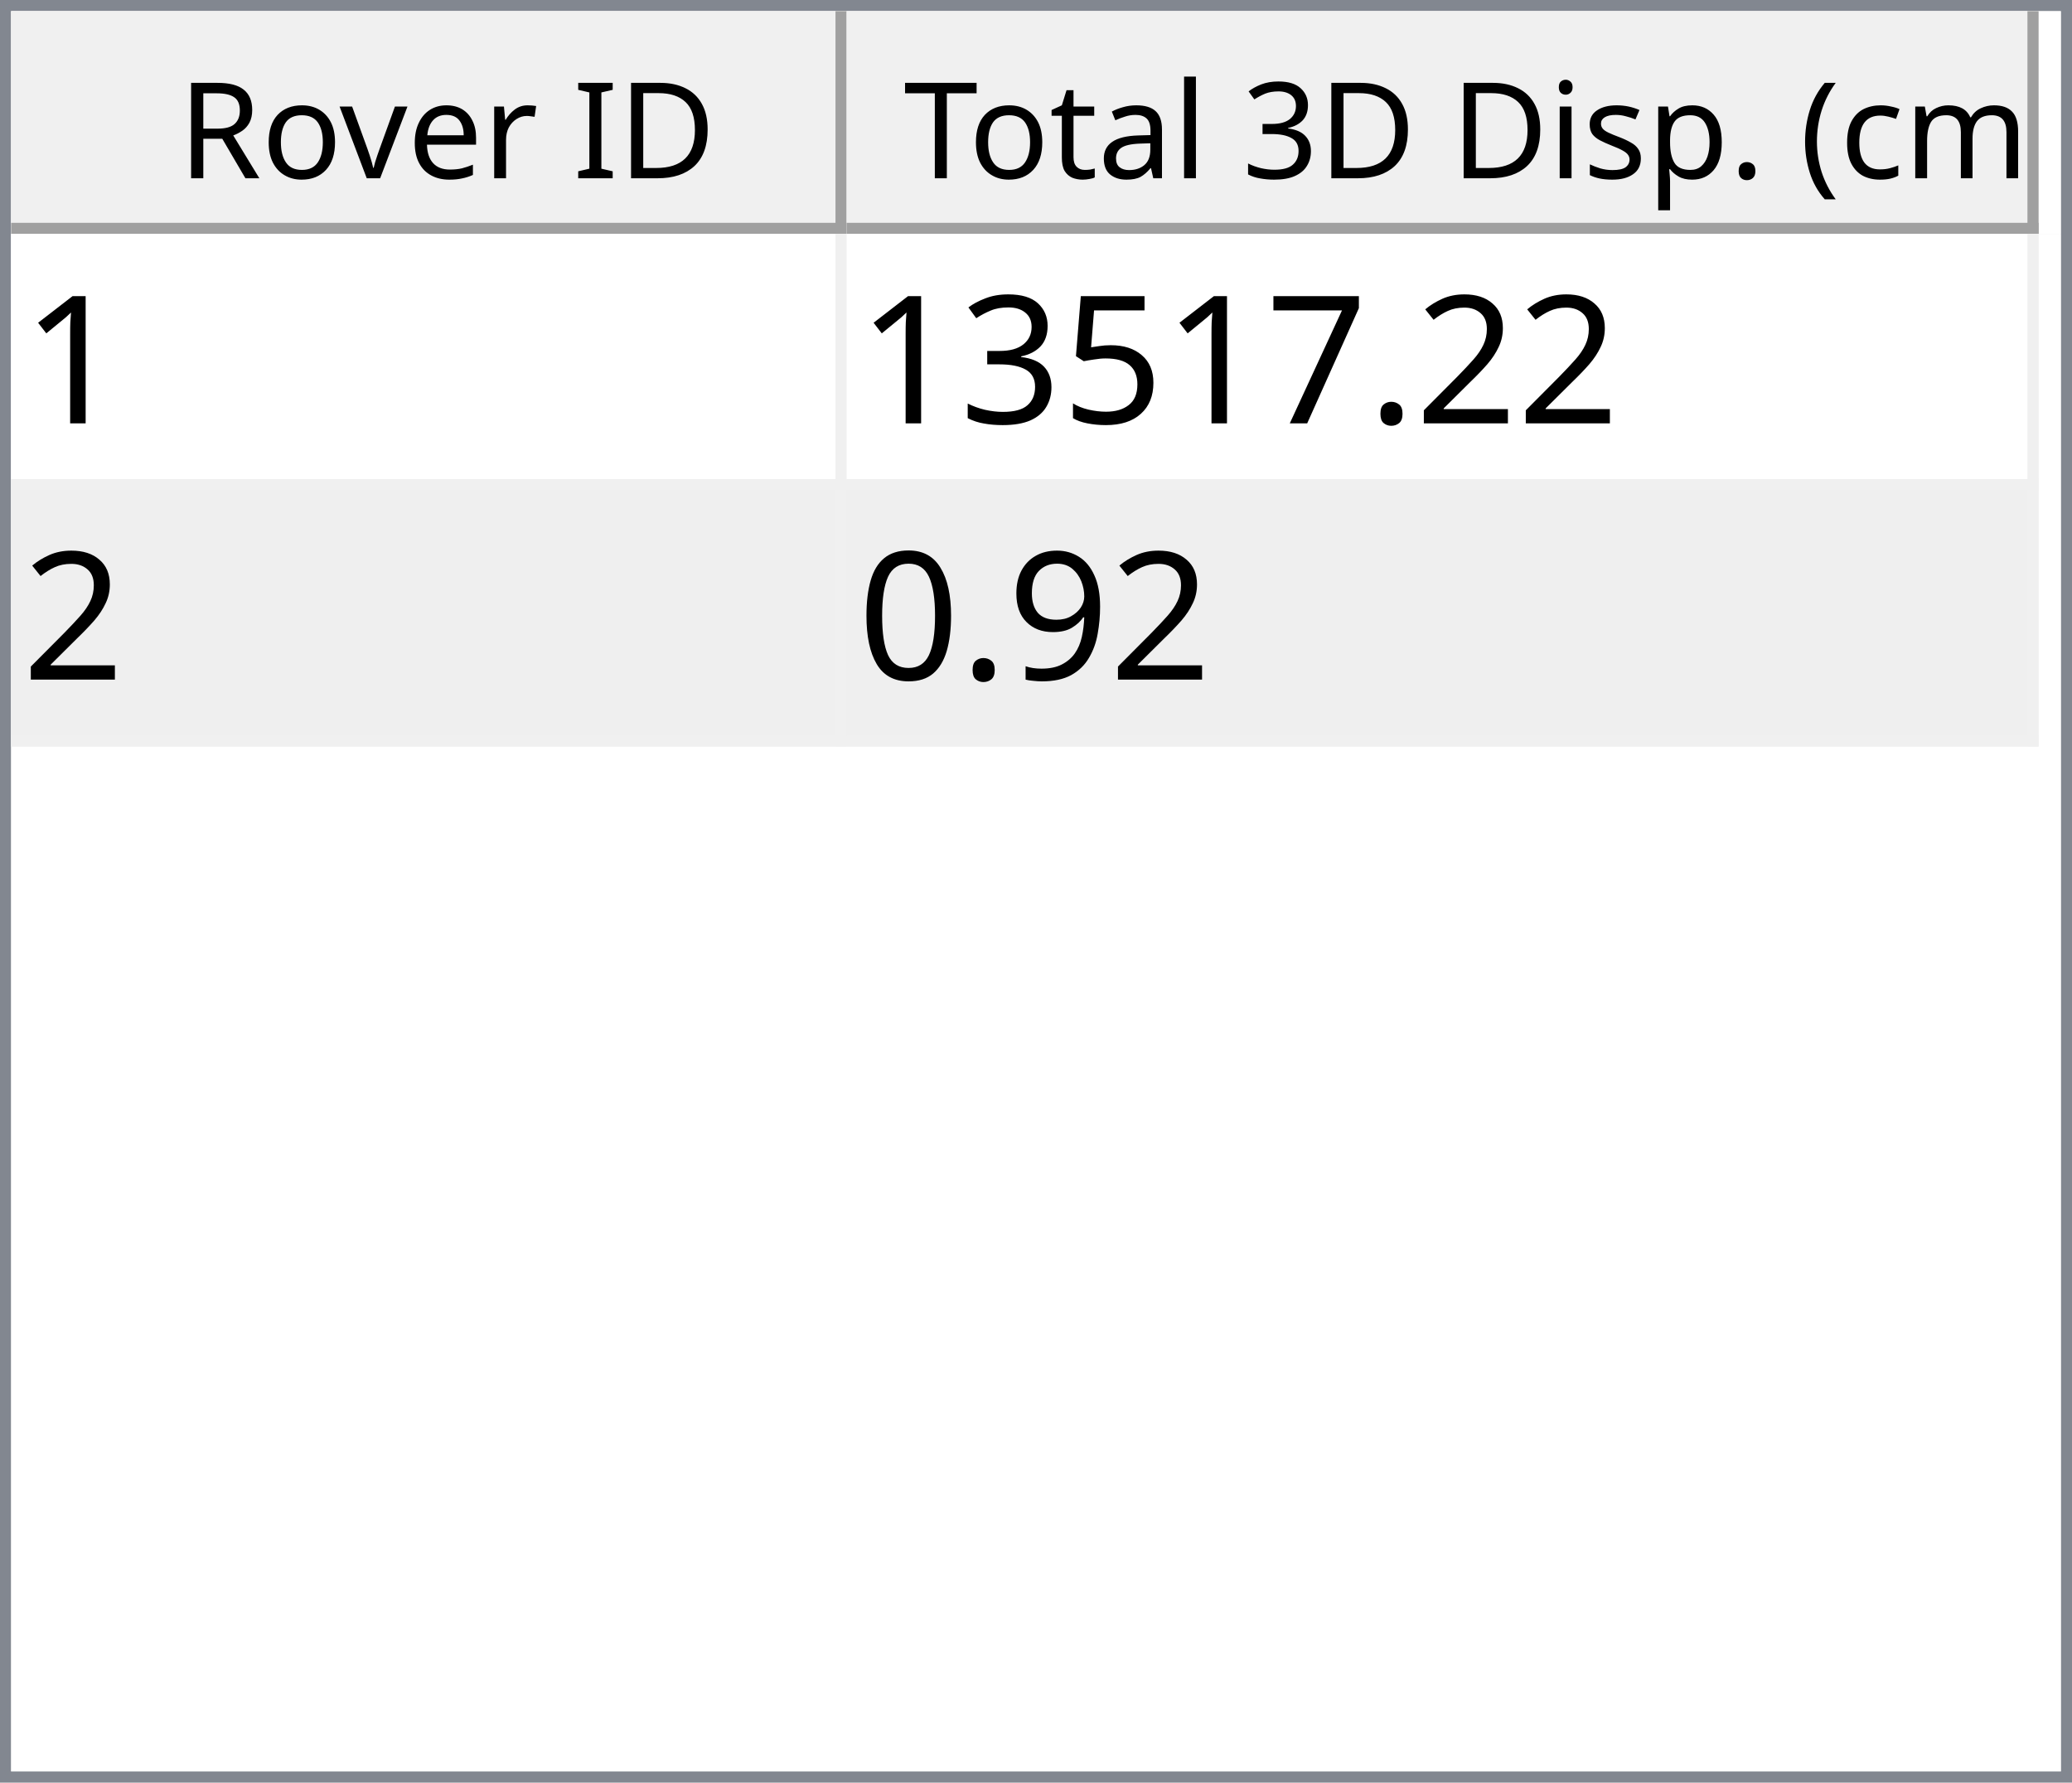
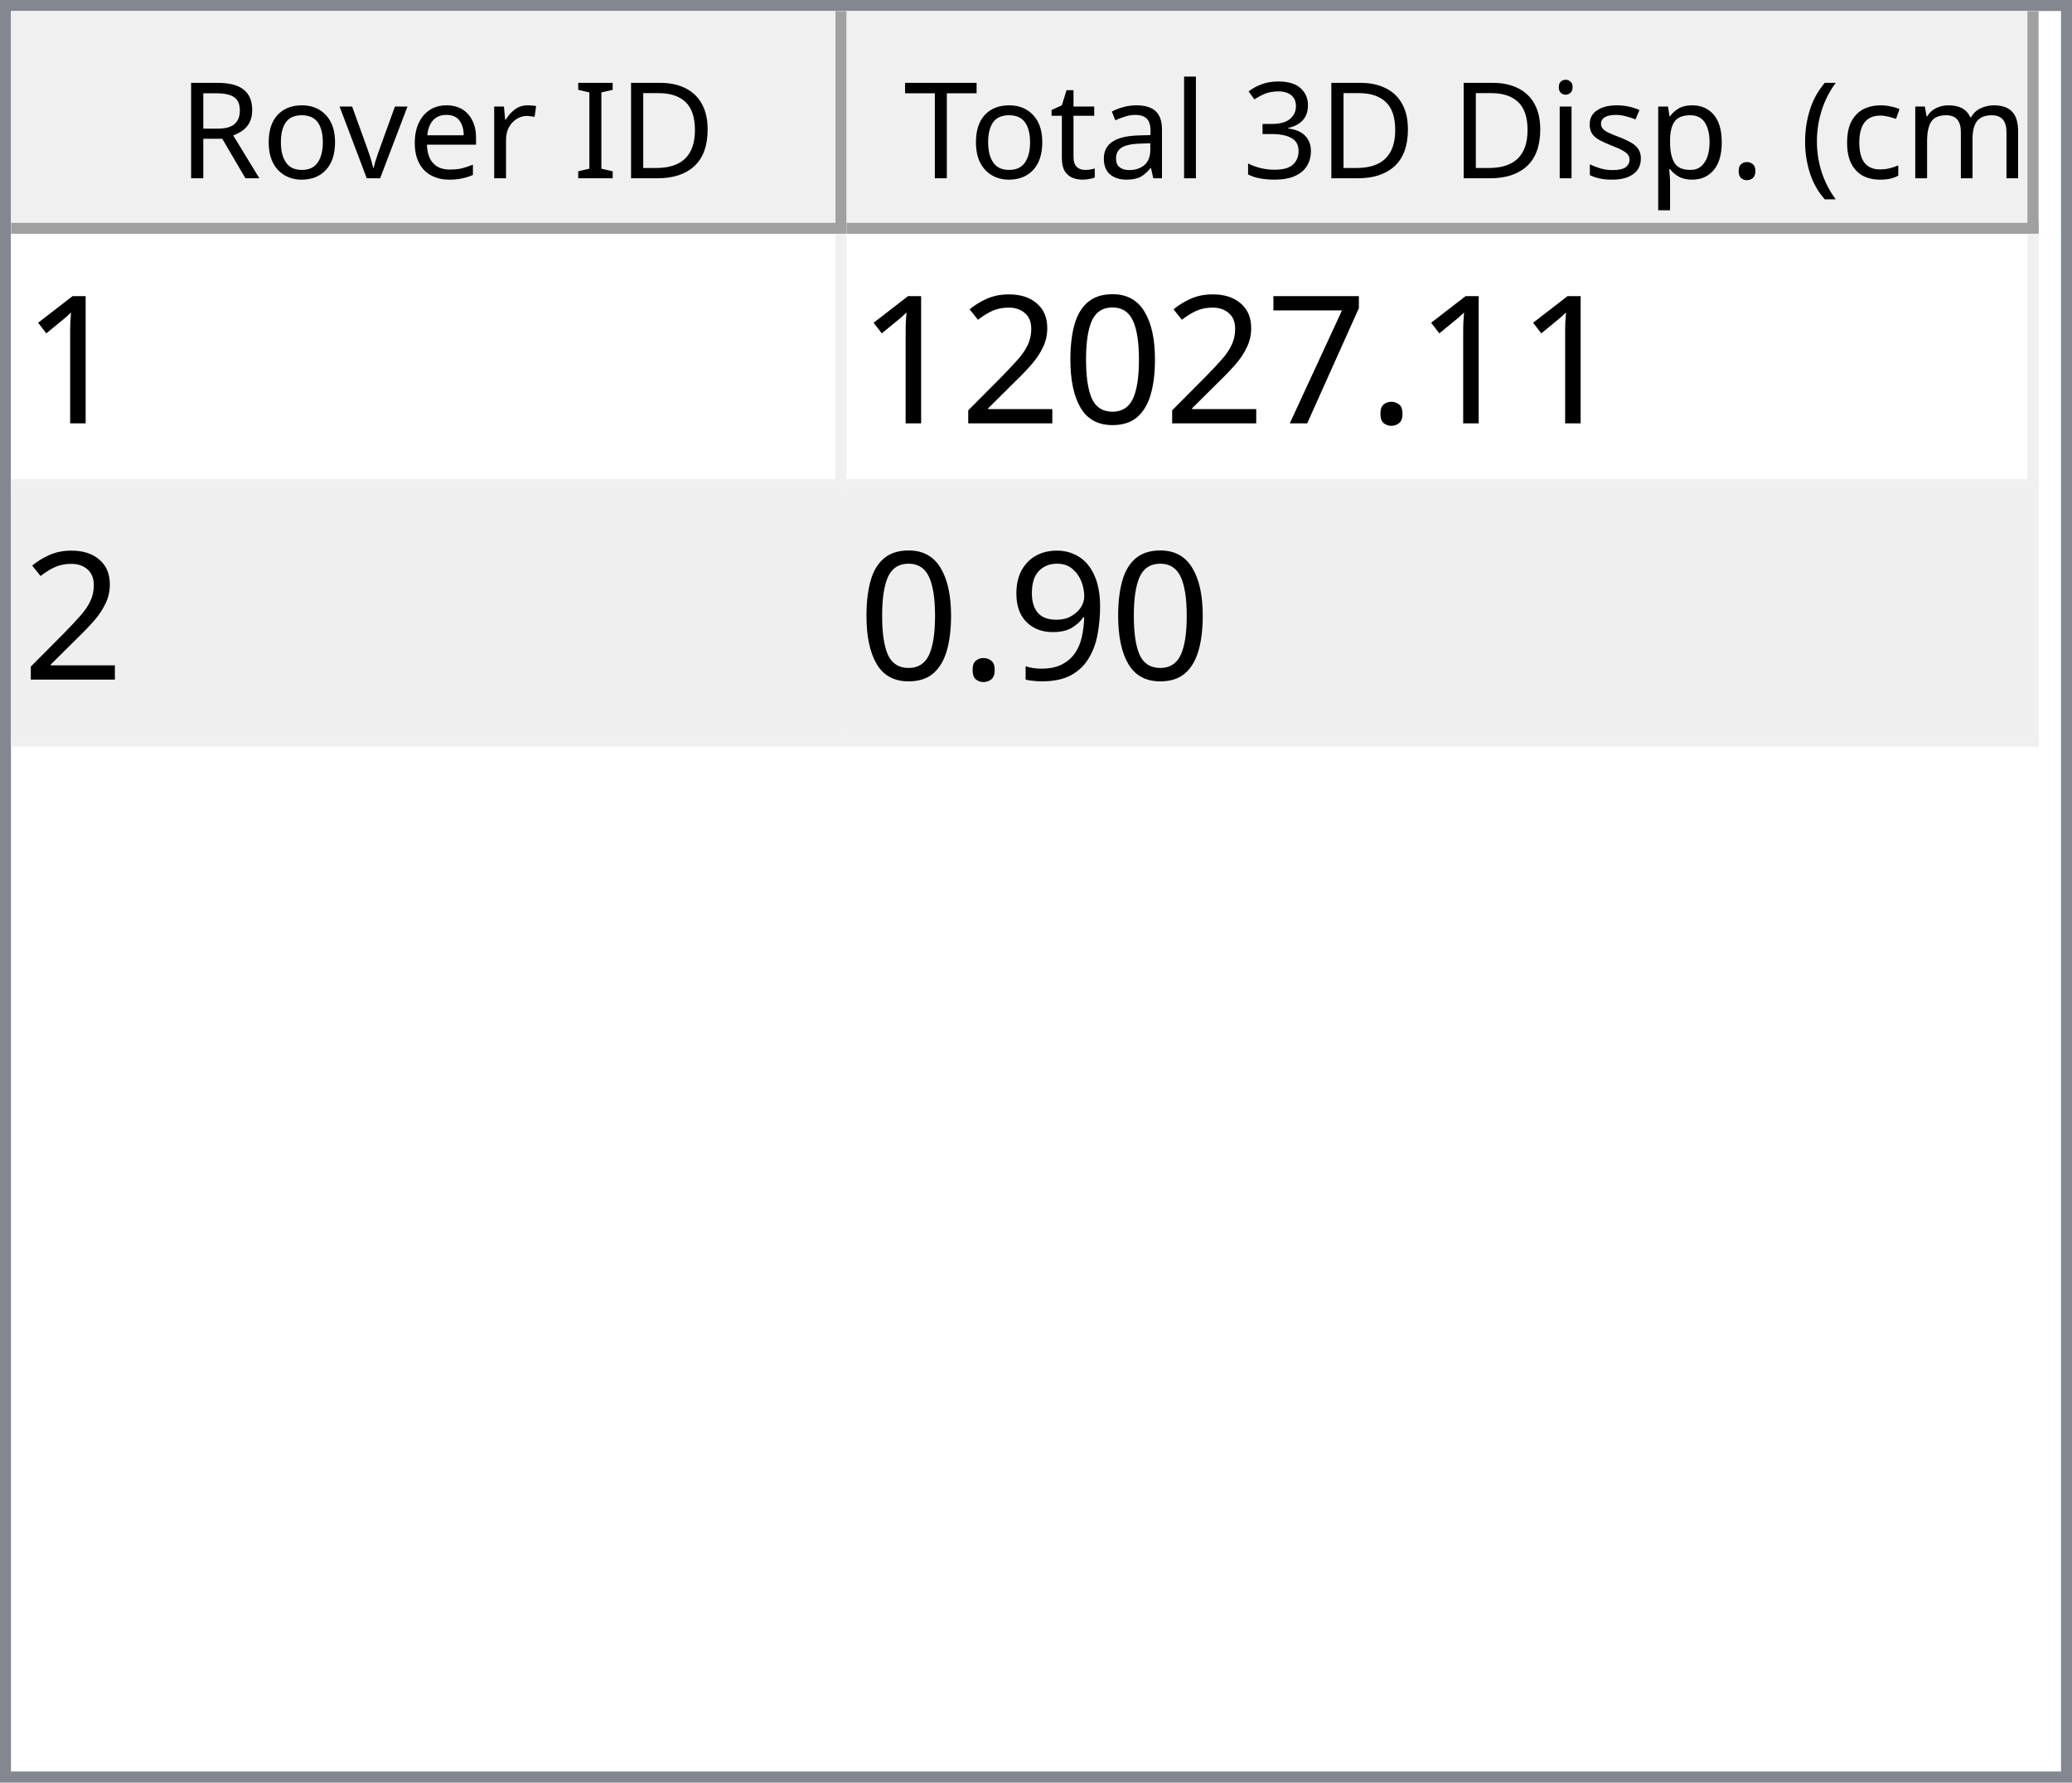
<svg xmlns="http://www.w3.org/2000/svg" style="fill-opacity:1; color-rendering:auto; color-interpolation:auto; text-rendering:auto; stroke:black; stroke-linecap:square; stroke-miterlimit:10; shape-rendering:auto; stroke-opacity:1; fill:black; stroke-dasharray:none; font-weight:normal; stroke-width:1; font-family:'Dialog'; font-style:normal; stroke-linejoin:miter; font-size:12px; stroke-dashoffset:0; image-rendering:auto;" width="186" height="160">
  <defs id="genericDefs" />
  <g>
    <defs id="defs1">
      <clipPath clipPathUnits="userSpaceOnUse" id="clipPath1">
        <path d="M0 0 L186 0 L186 160 L0 160 L0 0 Z" />
      </clipPath>
      <clipPath clipPathUnits="userSpaceOnUse" id="clipPath2">
        <path d="M0 0 L0 160 L186 160 L186 0 Z" />
      </clipPath>
      <clipPath clipPathUnits="userSpaceOnUse" id="clipPath3">
        <path d="M0 0 L0 20 L184 20 L184 0 Z" />
      </clipPath>
      <clipPath clipPathUnits="userSpaceOnUse" id="clipPath4">
        <path d="M0 0 L0 20 L75 20 L75 0 Z" />
      </clipPath>
      <clipPath clipPathUnits="userSpaceOnUse" id="clipPath5">
        <path d="M1 1 L1 19 L74 19 L74 1 Z" />
      </clipPath>
      <clipPath clipPathUnits="userSpaceOnUse" id="clipPath6">
        <path d="M0 0 L0 18 L73 18 L73 0 Z" />
      </clipPath>
      <clipPath clipPathUnits="userSpaceOnUse" id="clipPath7">
        <path d="M-0.5 -0.5 L-0.5 19.5 L74.5 19.5 L74.5 -0.5 Z" />
      </clipPath>
      <clipPath clipPathUnits="userSpaceOnUse" id="clipPath8">
        <path d="M0 0 L0 20 L107 20 L107 0 Z" />
      </clipPath>
      <clipPath clipPathUnits="userSpaceOnUse" id="clipPath9">
        <path d="M1 1 L1 19 L106 19 L106 1 Z" />
      </clipPath>
      <clipPath clipPathUnits="userSpaceOnUse" id="clipPath10">
        <path d="M0 0 L0 18 L105 18 L105 0 Z" />
      </clipPath>
      <clipPath clipPathUnits="userSpaceOnUse" id="clipPath11">
        <path d="M-0.5 -0.5 L-0.5 19.5 L106.5 19.5 L106.5 -0.5 Z" />
      </clipPath>
      <clipPath clipPathUnits="userSpaceOnUse" id="clipPath12">
        <path d="M0 0 L0 138 L184 138 L184 0 Z" />
      </clipPath>
      <clipPath clipPathUnits="userSpaceOnUse" id="clipPath13">
        <path d="M0 0 L0 46 L182 46 L182 0 Z" />
      </clipPath>
      <clipPath clipPathUnits="userSpaceOnUse" id="clipPath14">
        <path d="M-0.5 -0.5 L-0.5 45.5 L181.5 45.5 L181.5 -0.5 Z" />
      </clipPath>
      <clipPath clipPathUnits="userSpaceOnUse" id="clipPath15">
        <path d="M0 0 L0 22 L74 22 L74 0 Z" />
      </clipPath>
      <clipPath clipPathUnits="userSpaceOnUse" id="clipPath16">
        <path d="M0 0 L0 22 L106 22 L106 0 Z" />
      </clipPath>
      <font horiz-adv-x="64.551" id="font1">
        <font-face ascent="107.91" descent="25.098" units-per-em="100" style="font-style:normal; font-family:Segoe UI; font-weight:normal;" />
        <missing-glyph horiz-adv-x="64.551" d="M8.109 0 L8.109 68.266 L56.453 68.266 L56.453 0 L8.109 0 ZM15.328 7.234 L49.219 7.234 L49.219 61.031 L15.328 61.031 L15.328 7.234 Z" />
        <glyph unicode="D" horiz-adv-x="70.117" d="M9.188 0 L9.188 70.016 L28.516 70.016 Q65.531 70.016 65.531 35.891 Q65.531 19.672 55.25 9.836 Q44.969 0 27.734 0 L9.188 0 ZM17.391 62.594 L17.391 7.422 L27.828 7.422 Q41.609 7.422 49.273 14.797 Q56.938 22.172 56.938 35.688 Q56.938 62.594 28.328 62.594 L17.391 62.594 Z" />
        <glyph unicode="I" horiz-adv-x="26.611" d="M17.391 0 L9.188 0 L9.188 70.016 L17.391 70.016 L17.391 0 Z" />
        <glyph unicode=" " horiz-adv-x="27.393" d="" />
        <glyph unicode="r" horiz-adv-x="34.766" d="M34.188 41.891 Q32.078 43.5 28.125 43.5 Q23 43.5 19.555 38.672 Q16.109 33.844 16.109 25.484 L16.109 0 L8.109 0 L8.109 50 L16.109 50 L16.109 39.703 L16.312 39.703 Q18.016 44.969 21.531 47.922 Q25.047 50.875 29.391 50.875 Q32.516 50.875 34.188 50.203 L34.188 41.891 Z" />
        <glyph unicode="e" horiz-adv-x="52.295" d="M48.297 23 L12.984 23 Q13.188 14.656 17.484 10.109 Q21.781 5.562 29.297 5.562 Q37.75 5.562 44.828 11.141 L44.828 3.609 Q38.234 -1.172 27.391 -1.172 Q16.797 -1.172 10.742 5.641 Q4.688 12.453 4.688 24.812 Q4.688 36.469 11.305 43.82 Q17.922 51.172 27.734 51.172 Q37.547 51.172 42.922 44.828 Q48.297 38.484 48.297 27.203 L48.297 23 ZM40.094 29.781 Q40.047 36.719 36.75 40.578 Q33.453 44.438 27.594 44.438 Q21.922 44.438 17.969 40.383 Q14.016 36.328 13.094 29.781 L40.094 29.781 Z" />
        <glyph unicode="v" horiz-adv-x="47.9" d="M47.406 50 L27.484 0 L19.625 0 L0.688 50 L9.469 50 L22.172 13.672 Q23.578 9.672 23.922 6.688 L24.125 6.688 Q24.609 10.453 25.688 13.484 L38.969 50 L47.406 50 Z" />
        <glyph unicode="o" horiz-adv-x="58.594" d="M29 -1.172 Q17.922 -1.172 11.305 5.836 Q4.688 12.844 4.688 24.422 Q4.688 37.016 11.57 44.094 Q18.453 51.172 30.172 51.172 Q41.359 51.172 47.633 44.289 Q53.906 37.406 53.906 25.203 Q53.906 13.234 47.141 6.031 Q40.375 -1.172 29 -1.172 ZM29.594 44.438 Q21.875 44.438 17.383 39.188 Q12.891 33.938 12.891 24.703 Q12.891 15.828 17.43 10.695 Q21.969 5.562 29.594 5.562 Q37.359 5.562 41.531 10.594 Q45.703 15.625 45.703 24.906 Q45.703 34.281 41.531 39.359 Q37.359 44.438 29.594 44.438 Z" />
        <glyph unicode="R" horiz-adv-x="59.814" d="M59.375 0 L49.609 0 L37.891 19.625 Q36.281 22.359 34.766 24.289 Q33.25 26.219 31.664 27.438 Q30.078 28.656 28.25 29.219 Q26.422 29.781 24.125 29.781 L17.391 29.781 L17.391 0 L9.188 0 L9.188 70.016 L30.078 70.016 Q34.672 70.016 38.555 68.867 Q42.438 67.719 45.289 65.375 Q48.141 63.031 49.758 59.547 Q51.375 56.062 51.375 51.375 Q51.375 47.703 50.273 44.656 Q49.172 41.609 47.148 39.211 Q45.125 36.812 42.266 35.133 Q39.406 33.453 35.844 32.516 L35.844 32.328 Q37.594 31.547 38.891 30.547 Q40.188 29.547 41.359 28.18 Q42.531 26.812 43.68 25.078 Q44.828 23.344 46.234 21.047 L59.375 0 ZM17.391 62.594 L17.391 37.203 L28.516 37.203 Q31.594 37.203 34.203 38.133 Q36.812 39.062 38.719 40.797 Q40.625 42.531 41.703 45.047 Q42.781 47.562 42.781 50.688 Q42.781 56.297 39.141 59.445 Q35.5 62.594 28.609 62.594 L17.391 62.594 Z" />
        <glyph unicode=")" horiz-adv-x="30.176" d="M8.297 -15.922 L1.172 -15.922 Q16.406 2.344 16.406 26.812 Q16.406 51.469 1.078 70.016 L8.297 70.016 Q23.531 52.156 23.531 26.703 Q23.531 1.375 8.297 -15.922 Z" />
        <glyph unicode="m" horiz-adv-x="86.133" d="M79.109 0 L71.094 0 L71.094 28.719 Q71.094 37.016 68.531 40.727 Q65.969 44.438 59.906 44.438 Q54.781 44.438 51.195 39.75 Q47.609 35.062 47.609 28.516 L47.609 0 L39.594 0 L39.594 29.688 Q39.594 44.438 28.219 44.438 Q22.953 44.438 19.531 40.016 Q16.109 35.594 16.109 28.516 L16.109 0 L8.109 0 L8.109 50 L16.109 50 L16.109 42.094 L16.312 42.094 Q21.625 51.172 31.844 51.172 Q36.969 51.172 40.773 48.312 Q44.578 45.453 46 40.828 Q51.562 51.172 62.594 51.172 Q79.109 51.172 79.109 30.812 L79.109 0 Z" />
        <glyph unicode="c" horiz-adv-x="46.191" d="M42.188 2.297 Q36.422 -1.172 28.516 -1.172 Q17.828 -1.172 11.258 5.789 Q4.688 12.75 4.688 23.828 Q4.688 36.188 11.766 43.68 Q18.844 51.172 30.672 51.172 Q37.25 51.172 42.281 48.734 L42.281 40.531 Q36.719 44.438 30.375 44.438 Q22.703 44.438 17.797 38.945 Q12.891 33.453 12.891 24.516 Q12.891 15.719 17.508 10.641 Q22.125 5.562 29.891 5.562 Q36.422 5.562 42.188 9.906 L42.188 2.297 Z" />
        <glyph unicode="(" horiz-adv-x="30.176" d="M29.109 -15.922 L21.969 -15.922 Q6.844 1.375 6.844 26.703 Q6.844 52.156 21.969 70.016 L29.203 70.016 Q13.875 51.469 13.875 26.812 Q13.875 2.344 29.109 -15.922 Z" />
        <glyph unicode="." horiz-adv-x="21.68" d="M10.891 -1.078 Q8.641 -1.078 7.055 0.539 Q5.469 2.156 5.469 4.391 Q5.469 6.641 7.055 8.273 Q8.641 9.906 10.891 9.906 Q13.188 9.906 14.797 8.273 Q16.406 6.641 16.406 4.391 Q16.406 2.156 14.797 0.539 Q13.188 -1.078 10.891 -1.078 Z" />
        <glyph unicode="p" horiz-adv-x="58.789" d="M16.312 7.234 L16.109 7.234 L16.109 -23 L8.109 -23 L8.109 50 L16.109 50 L16.109 41.219 L16.312 41.219 Q22.219 51.172 33.594 51.172 Q43.266 51.172 48.688 44.461 Q54.109 37.75 54.109 26.469 Q54.109 13.922 48 6.375 Q41.891 -1.172 31.297 -1.172 Q21.578 -1.172 16.312 7.234 ZM16.109 27.391 L16.109 20.406 Q16.109 14.203 20.141 9.883 Q24.172 5.562 30.375 5.562 Q37.641 5.562 41.773 11.133 Q45.906 16.703 45.906 26.609 Q45.906 34.969 42.047 39.703 Q38.188 44.438 31.594 44.438 Q24.609 44.438 20.359 39.578 Q16.109 34.719 16.109 27.391 Z" />
        <glyph unicode="s" horiz-adv-x="42.432" d="M5.078 1.812 L5.078 10.406 Q11.625 5.562 19.484 5.562 Q30.031 5.562 30.031 12.594 Q30.031 14.594 29.125 15.992 Q28.219 17.391 26.68 18.461 Q25.141 19.531 23.07 20.383 Q21 21.234 18.609 22.172 Q15.281 23.484 12.766 24.828 Q10.25 26.172 8.57 27.859 Q6.891 29.547 6.031 31.695 Q5.172 33.844 5.172 36.719 Q5.172 40.234 6.789 42.945 Q8.406 45.656 11.086 47.484 Q13.766 49.312 17.211 50.242 Q20.656 51.172 24.312 51.172 Q30.812 51.172 35.938 48.922 L35.938 40.828 Q30.422 44.438 23.25 44.438 Q21 44.438 19.195 43.922 Q17.391 43.406 16.094 42.477 Q14.797 41.547 14.086 40.258 Q13.375 38.969 13.375 37.406 Q13.375 35.453 14.086 34.133 Q14.797 32.812 16.164 31.789 Q17.531 30.766 19.484 29.938 Q21.438 29.109 23.922 28.125 Q27.25 26.859 29.883 25.516 Q32.516 24.172 34.375 22.484 Q36.234 20.797 37.234 18.602 Q38.234 16.406 38.234 13.375 Q38.234 9.672 36.602 6.938 Q34.969 4.203 32.234 2.398 Q29.5 0.594 25.93 -0.289 Q22.359 -1.172 18.453 -1.172 Q10.75 -1.172 5.078 1.812 Z" />
        <glyph unicode="i" horiz-adv-x="24.219" d="M12.203 62.703 Q10.062 62.703 8.547 64.164 Q7.031 65.625 7.031 67.875 Q7.031 70.125 8.547 71.609 Q10.062 73.094 12.203 73.094 Q14.406 73.094 15.945 71.609 Q17.484 70.125 17.484 67.875 Q17.484 65.719 15.945 64.211 Q14.406 62.703 12.203 62.703 ZM16.109 0 L8.109 0 L8.109 50 L16.109 50 L16.109 0 Z" />
        <glyph unicode="3" horiz-adv-x="53.906" d="M46.531 19.828 Q46.531 15.094 44.75 11.211 Q42.969 7.328 39.719 4.57 Q36.469 1.812 31.93 0.297 Q27.391 -1.219 21.922 -1.219 Q11.922 -1.219 6 2.594 L6 11.188 Q13.094 5.609 22.219 5.609 Q25.875 5.609 28.828 6.539 Q31.781 7.469 33.906 9.227 Q36.031 10.984 37.18 13.477 Q38.328 15.969 38.328 19.094 Q38.328 32.812 18.797 32.812 L12.984 32.812 L12.984 39.594 L18.5 39.594 Q35.797 39.594 35.797 52.484 Q35.797 64.406 22.609 64.406 Q15.188 64.406 8.688 59.422 L8.688 67.188 Q15.375 71.188 24.609 71.188 Q29 71.188 32.57 69.969 Q36.141 68.75 38.68 66.555 Q41.219 64.359 42.609 61.281 Q44 58.203 44 54.5 Q44 40.672 30.031 36.719 L30.031 36.531 Q33.594 36.141 36.625 34.797 Q39.656 33.453 41.852 31.305 Q44.047 29.156 45.289 26.25 Q46.531 23.344 46.531 19.828 Z" />
        <glyph unicode="l" horiz-adv-x="24.219" d="M16.109 0 L8.109 0 L8.109 74.031 L16.109 74.031 L16.109 0 Z" />
        <glyph unicode="a" horiz-adv-x="50.879" d="M43.891 0 L35.891 0 L35.891 7.812 L35.688 7.812 Q30.469 -1.172 20.312 -1.172 Q12.844 -1.172 8.617 2.781 Q4.391 6.734 4.391 13.281 Q4.391 27.297 20.906 29.594 L35.891 31.688 Q35.891 44.438 25.594 44.438 Q16.547 44.438 9.281 38.281 L9.281 46.484 Q16.656 51.172 26.266 51.172 Q43.891 51.172 43.891 32.516 L43.891 0 ZM35.891 25.297 L23.828 23.641 Q18.266 22.859 15.43 20.875 Q12.594 18.891 12.594 13.875 Q12.594 10.203 15.211 7.883 Q17.828 5.562 22.172 5.562 Q28.125 5.562 32.008 9.742 Q35.891 13.922 35.891 20.312 L35.891 25.297 Z" />
        <glyph unicode="t" horiz-adv-x="33.887" d="M31.297 0.484 Q28.469 -1.078 23.828 -1.078 Q10.688 -1.078 10.688 13.578 L10.688 43.172 L2.094 43.172 L2.094 50 L10.688 50 L10.688 62.203 L18.703 64.797 L18.703 50 L31.297 50 L31.297 43.172 L18.703 43.172 L18.703 14.984 Q18.703 9.969 20.414 7.82 Q22.125 5.672 26.078 5.672 Q29.109 5.672 31.297 7.328 L31.297 0.484 Z" />
        <glyph unicode="T" horiz-adv-x="52.393" d="M50.594 62.594 L30.375 62.594 L30.375 0 L22.172 0 L22.172 62.594 L2 62.594 L2 70.016 L50.594 70.016 L50.594 62.594 Z" />
      </font>
      <font horiz-adv-x="75.0" id="font2">
        <font-face ascent="100.537" descent="21.973" units-per-em="100" style="font-style:normal; font-family:sans-serif; font-weight:normal;" />
        <missing-glyph horiz-adv-x="75.0" d="M12.5 0 L12.5 62.5 L62.5 62.5 L62.5 0 L12.5 0 ZM14.062 1.562 L60.938 1.562 L60.938 60.938 L14.062 60.938 L14.062 1.562 Z" />
        <glyph unicode="1" horiz-adv-x="55.615" d="M37.25 0 L28.469 0 L28.469 56 Q25.297 52.984 20.141 49.953 Q14.984 46.922 10.891 45.406 L10.891 53.906 Q18.266 57.375 23.781 62.305 Q29.297 67.234 31.594 71.875 L37.25 71.875 L37.25 0 Z" />
-         <glyph unicode="2" horiz-adv-x="55.615" d="M50.344 8.453 L50.344 0 L3.031 0 Q2.938 3.172 4.047 6.109 Q5.859 10.938 9.836 15.625 Q13.812 20.312 21.344 26.469 Q33.016 36.031 37.117 41.625 Q41.219 47.219 41.219 52.203 Q41.219 57.422 37.477 61.008 Q33.734 64.594 27.734 64.594 Q21.391 64.594 17.578 60.789 Q13.766 56.984 13.719 50.25 L4.688 51.172 Q5.609 61.281 11.664 66.578 Q17.719 71.875 27.938 71.875 Q38.234 71.875 44.242 66.164 Q50.25 60.453 50.25 52 Q50.25 47.703 48.492 43.555 Q46.734 39.406 42.656 34.812 Q38.578 30.219 29.109 22.219 Q21.188 15.578 18.945 13.211 Q16.703 10.844 15.234 8.453 L50.344 8.453 Z" />
        <glyph unicode="." horiz-adv-x="27.783" d="M9.078 0 L9.078 10.016 L19.094 10.016 L19.094 0 L9.078 0 Z" />
        <glyph unicode="7" horiz-adv-x="55.615" d="M4.734 62.203 L4.734 70.656 L51.078 70.656 L51.078 63.812 Q44.234 56.547 37.523 44.484 Q30.812 32.422 27.156 19.672 Q24.516 10.688 23.781 0 L14.75 0 Q14.891 8.453 18.062 20.414 Q21.234 32.375 27.172 43.484 Q33.109 54.594 39.797 62.203 L4.734 62.203 Z" />
-         <glyph unicode="5" horiz-adv-x="55.615" d="M4.156 18.75 L13.375 19.531 Q14.406 12.797 18.141 9.398 Q21.875 6 27.156 6 Q33.5 6 37.891 10.789 Q42.281 15.578 42.281 23.484 Q42.281 31 38.062 35.352 Q33.844 39.703 27 39.703 Q22.75 39.703 19.336 37.773 Q15.922 35.844 13.969 32.766 L5.719 33.844 L12.641 70.609 L48.25 70.609 L48.25 62.203 L19.672 62.203 L15.828 42.969 Q22.266 47.469 29.344 47.469 Q38.719 47.469 45.164 40.969 Q51.609 34.469 51.609 24.266 Q51.609 14.547 45.953 7.469 Q39.062 -1.219 27.156 -1.219 Q17.391 -1.219 11.211 4.25 Q5.031 9.719 4.156 18.75 Z" />
-         <glyph unicode="3" horiz-adv-x="55.615" d="M4.203 18.891 L12.984 20.062 Q14.5 12.594 18.141 9.297 Q21.781 6 27 6 Q33.203 6 37.477 10.297 Q41.75 14.594 41.75 20.953 Q41.75 27 37.797 30.93 Q33.844 34.859 27.734 34.859 Q25.25 34.859 21.531 33.891 L22.516 41.609 Q23.391 41.5 23.922 41.5 Q29.547 41.5 34.039 44.43 Q38.531 47.359 38.531 53.469 Q38.531 58.297 35.258 61.477 Q31.984 64.656 26.812 64.656 Q21.688 64.656 18.266 61.43 Q14.844 58.203 13.875 51.766 L5.078 53.328 Q6.688 62.156 12.398 67.016 Q18.109 71.875 26.609 71.875 Q32.469 71.875 37.398 69.359 Q42.328 66.844 44.945 62.5 Q47.562 58.156 47.562 53.266 Q47.562 48.641 45.07 44.828 Q42.578 41.016 37.703 38.766 Q44.047 37.312 47.562 32.695 Q51.078 28.078 51.078 21.141 Q51.078 11.766 44.242 5.25 Q37.406 -1.266 26.953 -1.266 Q17.531 -1.266 11.305 4.352 Q5.078 9.969 4.203 18.891 Z" />
+         <glyph unicode="0" horiz-adv-x="55.615" d="M4.156 35.297 Q4.156 48 6.766 55.742 Q9.375 63.484 14.523 67.68 Q19.672 71.875 27.484 71.875 Q33.25 71.875 37.594 69.555 Q41.938 67.234 44.773 62.867 Q47.609 58.5 49.219 52.227 Q50.828 45.953 50.828 35.297 Q50.828 22.703 48.242 14.969 Q45.656 7.234 40.508 3.008 Q35.359 -1.219 27.484 -1.219 Q17.141 -1.219 11.234 6.203 Q4.156 15.141 4.156 35.297 ZM13.188 35.297 Q13.188 17.672 17.312 11.836 Q21.438 6 27.484 6 Q33.547 6 37.672 11.859 Q41.797 17.719 41.797 35.297 Q41.797 52.984 37.672 58.789 Q33.547 64.594 27.391 64.594 Q21.344 64.594 17.719 59.469 Q13.188 52.938 13.188 35.297 Z" />
+         <glyph unicode="2" horiz-adv-x="55.615" d="M50.344 8.453 L50.344 0 L3.031 0 Q2.938 3.172 4.047 6.109 Q5.859 10.938 9.836 15.625 Q13.812 20.312 21.344 26.469 Q33.016 36.031 37.117 41.625 Q41.219 47.219 41.219 52.203 Q41.219 57.422 37.477 61.008 Q33.734 64.594 27.734 64.594 Q21.391 64.594 17.578 60.789 Q13.766 56.984 13.719 50.25 L4.688 51.172 Q5.609 61.281 11.664 66.578 Q17.719 71.875 27.938 71.875 Q38.234 71.875 44.242 66.164 Q50.25 60.453 50.25 52 Q50.25 47.703 48.492 43.555 Q46.734 39.406 42.656 34.812 Q38.578 30.219 29.109 22.219 Q21.188 15.578 18.945 13.211 Q16.703 10.844 15.234 8.453 L50.344 8.453 Z" />
        <glyph unicode="9" horiz-adv-x="55.615" d="M5.469 16.547 L13.922 17.328 Q14.984 11.375 18.016 8.688 Q21.047 6 25.781 6 Q29.828 6 32.883 7.859 Q35.938 9.719 37.891 12.82 Q39.844 15.922 41.164 21.195 Q42.484 26.469 42.484 31.938 Q42.484 32.516 42.438 33.688 Q39.797 29.5 35.234 26.883 Q30.672 24.266 25.344 24.266 Q16.453 24.266 10.305 30.711 Q4.156 37.156 4.156 47.703 Q4.156 58.594 10.578 65.234 Q17 71.875 26.656 71.875 Q33.641 71.875 39.43 68.117 Q45.219 64.359 48.219 57.398 Q51.219 50.438 51.219 37.25 Q51.219 23.531 48.242 15.406 Q45.266 7.281 39.383 3.031 Q33.5 -1.219 25.594 -1.219 Q17.188 -1.219 11.867 3.445 Q6.547 8.109 5.469 16.547 ZM41.453 48.141 Q41.453 55.719 37.43 60.156 Q33.406 64.594 27.734 64.594 Q21.875 64.594 17.531 59.812 Q13.188 55.031 13.188 47.406 Q13.188 40.578 17.312 36.305 Q21.438 32.031 27.484 32.031 Q33.594 32.031 37.523 36.305 Q41.453 40.578 41.453 48.141 Z" />
-         <glyph unicode="0" horiz-adv-x="55.615" d="M4.156 35.297 Q4.156 48 6.766 55.742 Q9.375 63.484 14.523 67.68 Q19.672 71.875 27.484 71.875 Q33.25 71.875 37.594 69.555 Q41.938 67.234 44.773 62.867 Q47.609 58.5 49.219 52.227 Q50.828 45.953 50.828 35.297 Q50.828 22.703 48.242 14.969 Q45.656 7.234 40.508 3.008 Q35.359 -1.219 27.484 -1.219 Q17.141 -1.219 11.234 6.203 Q4.156 15.141 4.156 35.297 ZM13.188 35.297 Q13.188 17.672 17.312 11.836 Q21.438 6 27.484 6 Q33.547 6 37.672 11.859 Q41.797 17.719 41.797 35.297 Q41.797 52.984 37.672 58.789 Q33.547 64.594 27.391 64.594 Q21.344 64.594 17.719 59.469 Q13.188 52.938 13.188 35.297 Z" />
      </font>
    </defs>
    <g style="fill:white; stroke:white;">
      <rect x="0" y="0" width="186" style="clip-path:url(#clipPath1); stroke:none;" height="160" />
    </g>
    <g style="fill:white; text-rendering:optimizeSpeed; color-rendering:optimizeSpeed; image-rendering:optimizeSpeed; shape-rendering:crispEdges; stroke:white; color-interpolation:sRGB;">
      <rect x="0" width="186" height="160" y="0" style="stroke:none;" />
      <path style="stroke:none;" d="M0 160 L186 160 L186 0 L0 0 Z" />
    </g>
    <g style="fill:rgb(240,240,240); font-family:'Segoe UI'; stroke:rgb(240,240,240);">
      <rect x="0" y="0" width="186" style="clip-path:url(#clipPath2); stroke:none;" height="160" />
    </g>
    <g style="fill:rgb(130,135,144); font-family:'Segoe UI'; stroke:rgb(130,135,144);">
      <path d="M0 0 L186 0 L186 160 L0 160 L0 0 ZM1 1 L185 1 L185 159 L1 159 L1 1 Z" style="fill-rule:evenodd; clip-path:url(#clipPath2); stroke:none;" />
    </g>
    <g style="fill:white; font-family:'Segoe UI'; stroke:white;" transform="translate(1,1)">
      <rect x="0" y="0" width="184" style="clip-path:url(#clipPath3); stroke:none;" height="20" />
    </g>
    <g style="fill:rgb(240,240,240); font-family:'Segoe UI'; stroke:rgb(240,240,240);" transform="translate(1,1)">
      <rect x="0" y="0" width="75" style="clip-path:url(#clipPath4); stroke:none;" height="20" />
    </g>
    <g style="font-family:'Segoe UI';" transform="translate(2,2)">
      <text x="14" xml:space="preserve" y="14" style="clip-path:url(#clipPath6); stroke:none;">Rover ID</text>
    </g>
    <g style="fill:rgb(160,160,160); font-family:'Segoe UI'; stroke:rgb(160,160,160); stroke-linejoin:bevel;" transform="translate(1.5,1.5)">
      <line x1="74" x2="74" y1="0" style="fill:none; clip-path:url(#clipPath7);" y2="19" />
    </g>
    <g style="fill:rgb(160,160,160); font-family:'Segoe UI'; stroke:rgb(160,160,160); stroke-linejoin:bevel;" transform="matrix(1,0,0,1,1,1) translate(0.5,0.5)">
      <line x1="0" x2="74" y1="19" style="fill:none; clip-path:url(#clipPath7);" y2="19" />
    </g>
    <g style="fill:rgb(240,240,240); font-family:'Segoe UI'; stroke:rgb(240,240,240);" transform="translate(76,1)">
      <rect x="0" y="0" width="107" style="clip-path:url(#clipPath8); stroke:none;" height="20" />
    </g>
    <g style="font-family:'Segoe UI';" transform="translate(77,2)">
      <text x="1" xml:space="preserve" y="14" style="clip-path:url(#clipPath10); stroke:none;"> Total 3D Disp. (cm)</text>
    </g>
    <g style="fill:rgb(160,160,160); font-family:'Segoe UI'; stroke:rgb(160,160,160); stroke-linejoin:bevel;" transform="translate(76.5,1.5)">
      <line x1="106" x2="106" y1="0" style="fill:none; clip-path:url(#clipPath11);" y2="19" />
    </g>
    <g style="fill:rgb(160,160,160); font-family:'Segoe UI'; stroke:rgb(160,160,160); stroke-linejoin:bevel;" transform="matrix(1,0,0,1,76,1) translate(0.5,0.5)">
      <line x1="0" x2="106" y1="19" style="fill:none; clip-path:url(#clipPath11);" y2="19" />
    </g>
    <g style="fill:white; font-family:'Segoe UI'; stroke:white;" transform="translate(1,21)">
      <rect x="0" y="0" width="184" style="clip-path:url(#clipPath12); stroke:none;" height="138" />
    </g>
    <g style="fill:rgb(240,240,240); font-size:16px; font-family:sans-serif; stroke:rgb(240,240,240);" transform="translate(1,21)">
      <rect x="0" y="0" width="182" style="clip-path:url(#clipPath13); stroke:none;" height="46" />
      <line transform="translate(0.5,0.5)" x1="0" x2="181" y1="22" style="clip-path:url(#clipPath14); fill:none; stroke-linejoin:bevel;" y2="22" />
    </g>
    <g transform="matrix(1,0,0,1,1,21) translate(0.5,0.5)" style="fill:rgb(240,240,240); font-size:16px; font-family:sans-serif; stroke:rgb(240,240,240); stroke-linejoin:bevel;">
      <line x1="0" x2="181" y1="45" style="fill:none; clip-path:url(#clipPath14);" y2="45" />
    </g>
    <g transform="matrix(1,0,0,1,1,21) translate(0.5,0.5)" style="fill:rgb(240,240,240); font-size:16px; font-family:sans-serif; stroke:rgb(240,240,240); stroke-linejoin:bevel;">
      <line x1="74" x2="74" y1="0" style="fill:none; clip-path:url(#clipPath14);" y2="45" />
    </g>
    <g transform="matrix(1,0,0,1,1,21) translate(0.5,0.5)" style="fill:rgb(240,240,240); font-size:16px; font-family:sans-serif; stroke:rgb(240,240,240); stroke-linejoin:bevel;">
      <line x1="181" x2="181" y1="0" style="fill:none; clip-path:url(#clipPath14);" y2="45" />
    </g>
    <g style="fill:white; font-size:16px; font-family:sans-serif; stroke:white;" transform="matrix(1,0,0,1,1,21)">
      <rect x="0" y="0" width="74" style="clip-path:url(#clipPath15); stroke:none;" height="22" />
      <text x="1" y="17" style="fill:black; clip-path:url(#clipPath15); stroke:none;" xml:space="preserve">1</text>
    </g>
    <g style="fill:white; font-size:16px; font-family:sans-serif; stroke:white;" transform="matrix(1,0,0,1,1,21) translate(75,0)">
      <rect x="0" y="0" width="106" style="clip-path:url(#clipPath16); stroke:none;" height="22" />
-       <text x="1" y="17" style="fill:black; clip-path:url(#clipPath16); stroke:none;" xml:space="preserve">13517.22</text>
+       <text x="1" y="17" style="fill:black; clip-path:url(#clipPath16); stroke:none;" xml:space="preserve">12027.11</text>
    </g>
    <g style="fill:rgb(239,239,239); font-size:16px; font-family:sans-serif; stroke:rgb(239,239,239);" transform="matrix(1,0,0,1,1,21) translate(0,23)">
      <rect x="0" y="0" width="74" style="clip-path:url(#clipPath15); stroke:none;" height="22" />
      <text x="1" y="17" style="fill:black; clip-path:url(#clipPath15); stroke:none;" xml:space="preserve">2</text>
    </g>
    <g style="fill:rgb(239,239,239); font-size:16px; font-family:sans-serif; stroke:rgb(239,239,239);" transform="matrix(1,0,0,1,1,21) translate(75,23)">
      <rect x="0" y="0" width="106" style="clip-path:url(#clipPath16); stroke:none;" height="22" />
-       <text x="1" y="17" style="fill:black; clip-path:url(#clipPath16); stroke:none;" xml:space="preserve">0.92</text>
+       <text x="1" y="17" style="fill:black; clip-path:url(#clipPath16); stroke:none;" xml:space="preserve">0.90</text>
    </g>
  </g>
</svg>
